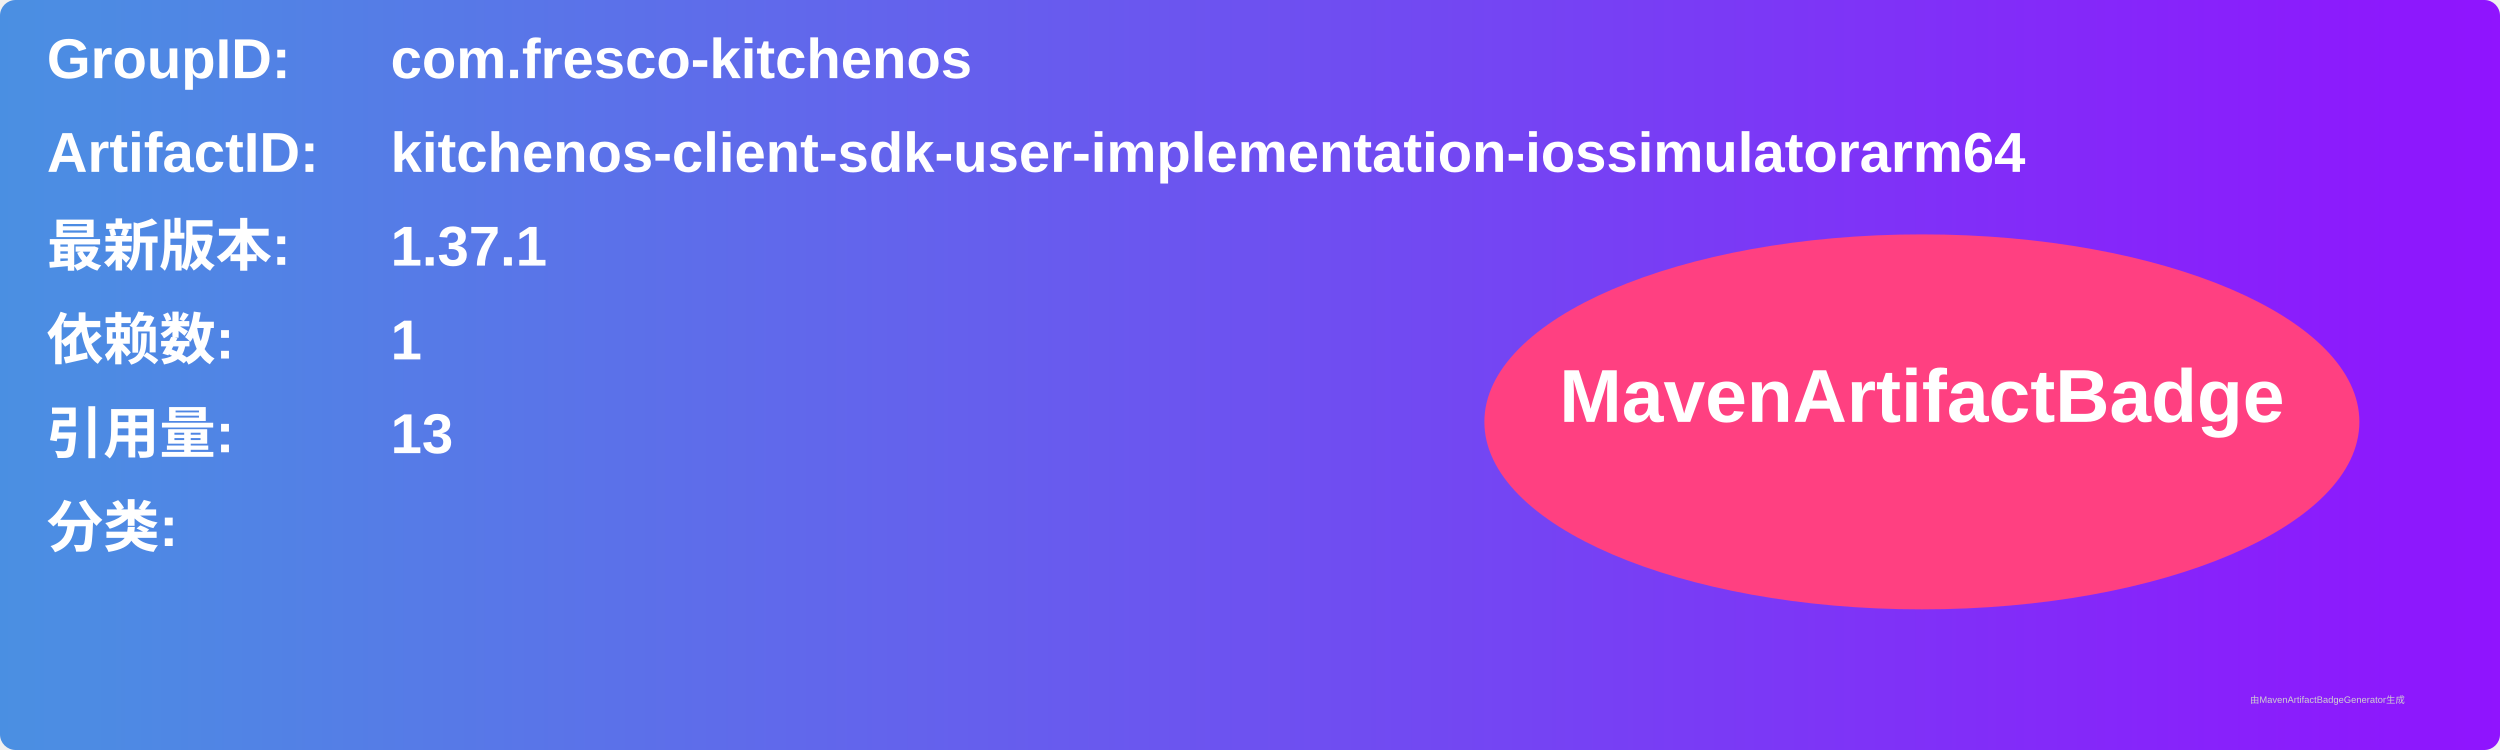
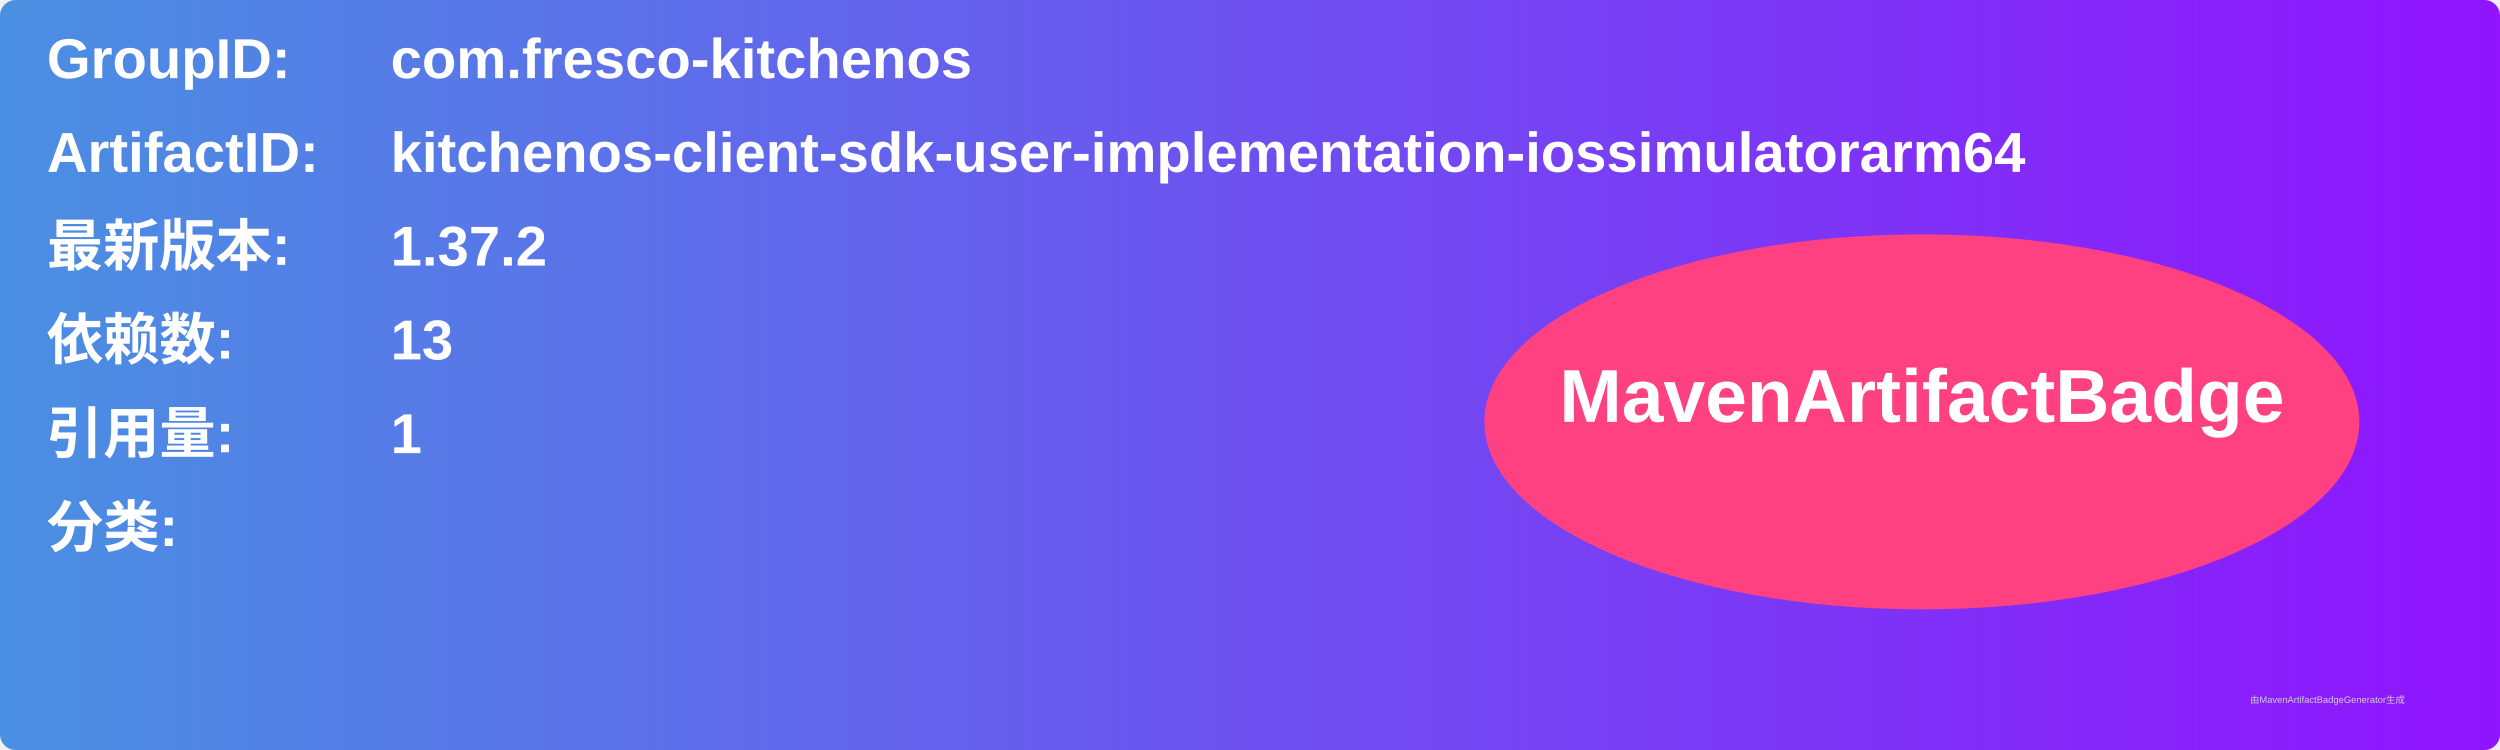
<svg xmlns="http://www.w3.org/2000/svg" width="800" height="240" viewBox="0 0 800 240">
  <linearGradient id="grad" x1="0%" y1="0%" x2="100%" y2="0%">
    <stop offset="0%" stop-color="#4a90e2" />
    <stop offset="100%" stop-color="#9013fe" />
  </linearGradient>
  <rect width="100%" height="100%" rx="5" ry="5" fill="url(#grad)" />
  <g transform="translate(15, 15)">
    <text x="0" y="10" font-family="Arial" font-size="18" fill="white" font-weight="bold" width="260">GroupID:</text>
    <text x="110" y="10" font-family="Arial" font-size="18" fill="white" font-weight="bold" width="460">com.fresco-kitchenos</text>
    <text x="0" y="40" font-family="Arial" font-size="18" fill="white" font-weight="bold" width="260">ArtifactID:</text>
    <text x="110" y="40" font-family="Arial" font-size="18" fill="white" font-weight="bold" width="460">kitchenos-client-sdk-user-implementation-iossimulatorarm64</text>
    <text x="0" y="70" font-family="Arial" font-size="18" fill="white" font-weight="bold">最新版本:</text>
    <text x="110" y="70" font-family="Arial" font-size="18" fill="white" font-weight="bold">
-       <tspan font-weight="bold">1.37.1</tspan>
+       <tspan font-weight="bold">1.37.2</tspan>
    </text>
    <text x="0" y="100" font-family="Arial" font-size="18" fill="white" font-weight="bold">依赖数: </text>
    <text x="110" y="100" font-family="Arial" font-size="18" fill="white">
-       <tspan font-weight="bold">1</tspan>
+       <tspan font-weight="bold">13</tspan>
    </text>
    <text x="0" y="130" font-family="Arial" font-size="18" fill="white" font-weight="bold">引用量: </text>
    <text x="110" y="130" font-family="Arial" font-size="18" fill="white">
-       <tspan font-weight="bold">13</tspan>
+       <tspan font-weight="bold">1</tspan>
    </text>
    <text x="0" y="160" font-family="Arial" font-size="18" fill="white" font-weight="bold">分类:</text>
    <text x="10" y="190" font-family="Arial" font-size="10" fill="white">
      <tspan font-weight="bold" />
    </text>
    <ellipse cx="600" cy="120" rx="140" ry="60" fill="#ff4081" />
    <text x="600" y="120" text-anchor="middle" font-family="Arial" font-size="24" fill="white" font-weight="bold">MavenArtifactBadge</text>
  </g>
  <text x="720" y="225" font-family="Arial" font-size="3" fill="#d0d0d0">由MavenArtifactBadgeGenerator生成</text>
</svg>
